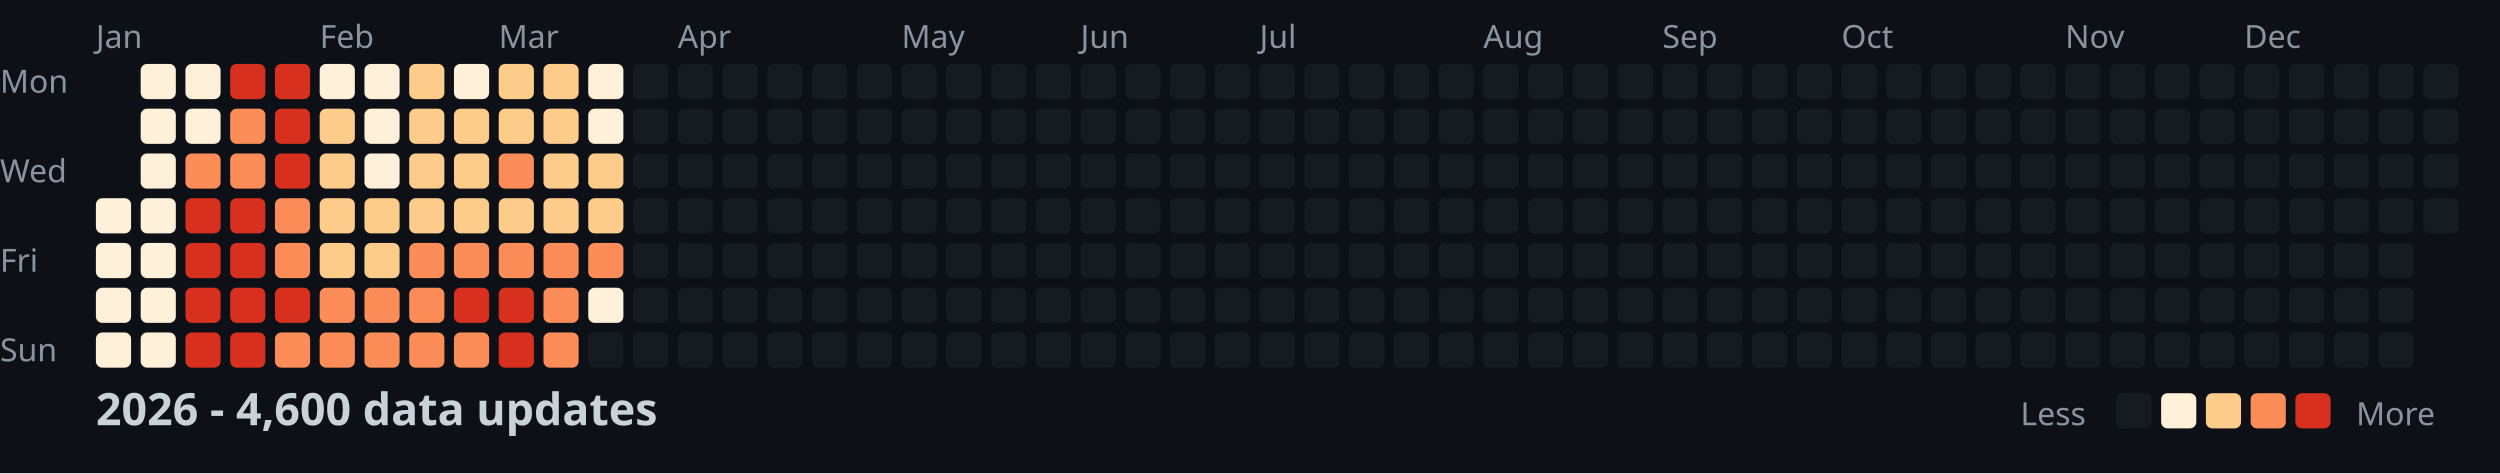
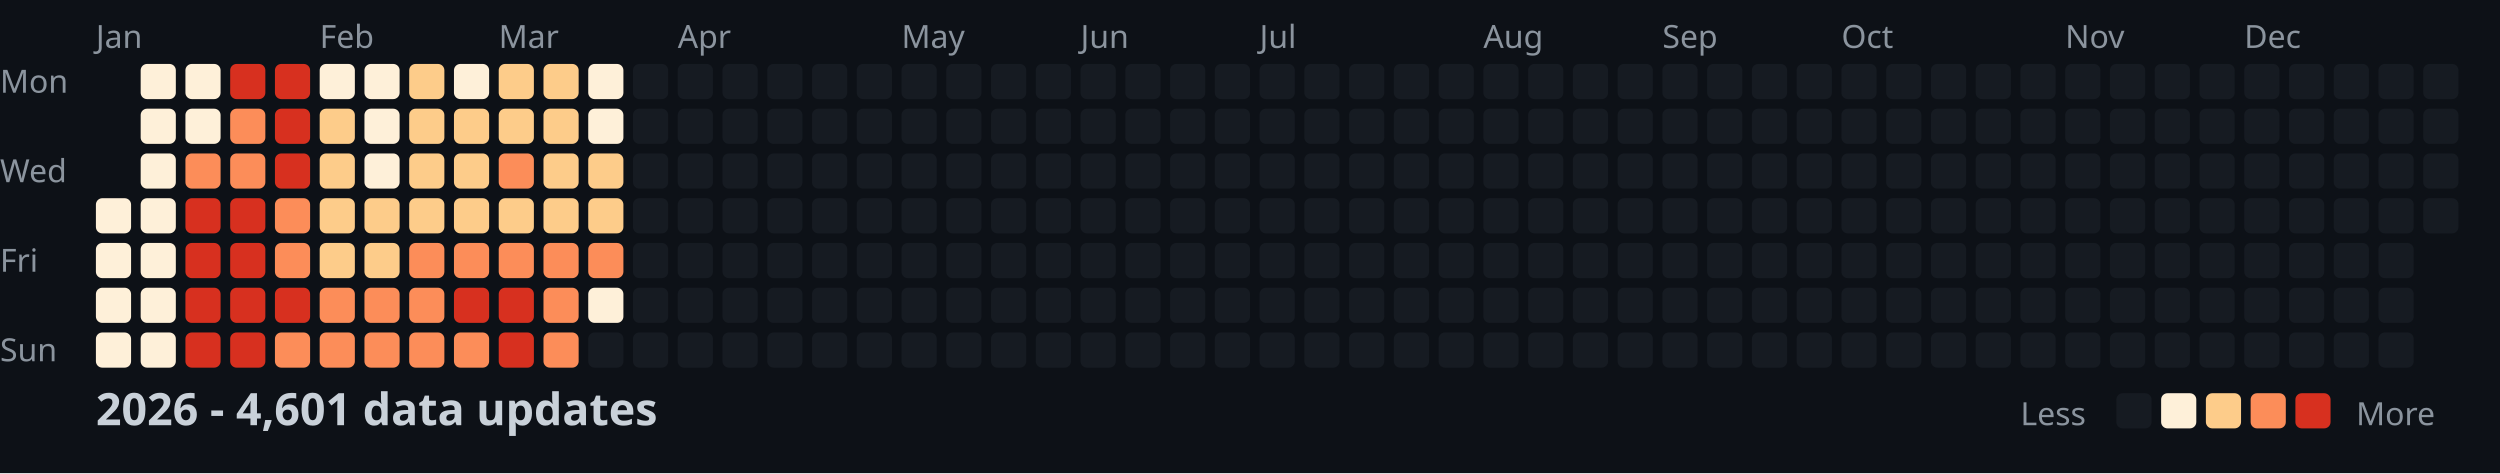
<svg xmlns="http://www.w3.org/2000/svg" width="782" height="148">
  <style>
    .month { font: 10px sans-serif; fill: #8b949e; }
    .day { font: 10px sans-serif; fill: #8b949e; }
    .title { font: bold 14px sans-serif; fill: #c9d1d9; }
    .legend { font: 10px sans-serif; fill: #8b949e; }
  </style>
  <rect width="100%" height="100%" fill="#0d1117" />
  <text x="0" y="29" class="day">Mon</text>
  <text x="0" y="57" class="day">Wed</text>
  <text x="0" y="85" class="day">Fri</text>
  <text x="0" y="113" class="day">Sun</text>
  <text x="30" y="15" class="month">Jan</text>
  <text x="100" y="15" class="month">Feb</text>
  <text x="156" y="15" class="month">Mar</text>
  <text x="212" y="15" class="month">Apr</text>
  <text x="282" y="15" class="month">May</text>
  <text x="338" y="15" class="month">Jun</text>
  <text x="394" y="15" class="month">Jul</text>
  <text x="464" y="15" class="month">Aug</text>
  <text x="520" y="15" class="month">Sep</text>
  <text x="576" y="15" class="month">Oct</text>
  <text x="646" y="15" class="month">Nov</text>
  <text x="702" y="15" class="month">Dec</text>
  <rect x="30" y="62" width="11" height="11" fill="#fef0d9" rx="2" />
  <rect x="30" y="76" width="11" height="11" fill="#fef0d9" rx="2" />
  <rect x="30" y="90" width="11" height="11" fill="#fef0d9" rx="2" />
  <rect x="30" y="104" width="11" height="11" fill="#fef0d9" rx="2" />
  <rect x="44" y="20" width="11" height="11" fill="#fef0d9" rx="2" />
  <rect x="44" y="34" width="11" height="11" fill="#fef0d9" rx="2" />
  <rect x="44" y="48" width="11" height="11" fill="#fef0d9" rx="2" />
  <rect x="44" y="62" width="11" height="11" fill="#fef0d9" rx="2" />
  <rect x="44" y="76" width="11" height="11" fill="#fef0d9" rx="2" />
  <rect x="44" y="90" width="11" height="11" fill="#fef0d9" rx="2" />
  <rect x="44" y="104" width="11" height="11" fill="#fef0d9" rx="2" />
  <rect x="58" y="20" width="11" height="11" fill="#fef0d9" rx="2" />
  <rect x="58" y="34" width="11" height="11" fill="#fef0d9" rx="2" />
  <rect x="58" y="48" width="11" height="11" fill="#fc8d59" rx="2" />
  <rect x="58" y="62" width="11" height="11" fill="#d7301f" rx="2" />
  <rect x="58" y="76" width="11" height="11" fill="#d7301f" rx="2" />
  <rect x="58" y="90" width="11" height="11" fill="#d7301f" rx="2" />
  <rect x="58" y="104" width="11" height="11" fill="#d7301f" rx="2" />
  <rect x="72" y="20" width="11" height="11" fill="#d7301f" rx="2" />
  <rect x="72" y="34" width="11" height="11" fill="#fc8d59" rx="2" />
  <rect x="72" y="48" width="11" height="11" fill="#fc8d59" rx="2" />
  <rect x="72" y="62" width="11" height="11" fill="#d7301f" rx="2" />
  <rect x="72" y="76" width="11" height="11" fill="#d7301f" rx="2" />
  <rect x="72" y="90" width="11" height="11" fill="#d7301f" rx="2" />
  <rect x="72" y="104" width="11" height="11" fill="#d7301f" rx="2" />
  <rect x="86" y="20" width="11" height="11" fill="#d7301f" rx="2" />
  <rect x="86" y="34" width="11" height="11" fill="#d7301f" rx="2" />
  <rect x="86" y="48" width="11" height="11" fill="#d7301f" rx="2" />
  <rect x="86" y="62" width="11" height="11" fill="#fc8d59" rx="2" />
  <rect x="86" y="76" width="11" height="11" fill="#fc8d59" rx="2" />
  <rect x="86" y="90" width="11" height="11" fill="#d7301f" rx="2" />
  <rect x="86" y="104" width="11" height="11" fill="#fc8d59" rx="2" />
  <rect x="100" y="20" width="11" height="11" fill="#fef0d9" rx="2" />
  <rect x="100" y="34" width="11" height="11" fill="#fdcc8a" rx="2" />
  <rect x="100" y="48" width="11" height="11" fill="#fdcc8a" rx="2" />
  <rect x="100" y="62" width="11" height="11" fill="#fdcc8a" rx="2" />
  <rect x="100" y="76" width="11" height="11" fill="#fdcc8a" rx="2" />
  <rect x="100" y="90" width="11" height="11" fill="#fc8d59" rx="2" />
  <rect x="100" y="104" width="11" height="11" fill="#fc8d59" rx="2" />
  <rect x="114" y="20" width="11" height="11" fill="#fef0d9" rx="2" />
  <rect x="114" y="34" width="11" height="11" fill="#fef0d9" rx="2" />
  <rect x="114" y="48" width="11" height="11" fill="#fef0d9" rx="2" />
  <rect x="114" y="62" width="11" height="11" fill="#fdcc8a" rx="2" />
  <rect x="114" y="76" width="11" height="11" fill="#fdcc8a" rx="2" />
  <rect x="114" y="90" width="11" height="11" fill="#fc8d59" rx="2" />
  <rect x="114" y="104" width="11" height="11" fill="#fc8d59" rx="2" />
  <rect x="128" y="20" width="11" height="11" fill="#fdcc8a" rx="2" />
  <rect x="128" y="34" width="11" height="11" fill="#fdcc8a" rx="2" />
  <rect x="128" y="48" width="11" height="11" fill="#fdcc8a" rx="2" />
  <rect x="128" y="62" width="11" height="11" fill="#fdcc8a" rx="2" />
  <rect x="128" y="76" width="11" height="11" fill="#fc8d59" rx="2" />
  <rect x="128" y="90" width="11" height="11" fill="#fc8d59" rx="2" />
  <rect x="128" y="104" width="11" height="11" fill="#fc8d59" rx="2" />
  <rect x="142" y="20" width="11" height="11" fill="#fef0d9" rx="2" />
  <rect x="142" y="34" width="11" height="11" fill="#fdcc8a" rx="2" />
  <rect x="142" y="48" width="11" height="11" fill="#fdcc8a" rx="2" />
  <rect x="142" y="62" width="11" height="11" fill="#fdcc8a" rx="2" />
  <rect x="142" y="76" width="11" height="11" fill="#fc8d59" rx="2" />
  <rect x="142" y="90" width="11" height="11" fill="#d7301f" rx="2" />
  <rect x="142" y="104" width="11" height="11" fill="#fc8d59" rx="2" />
  <rect x="156" y="20" width="11" height="11" fill="#fdcc8a" rx="2" />
  <rect x="156" y="34" width="11" height="11" fill="#fdcc8a" rx="2" />
  <rect x="156" y="48" width="11" height="11" fill="#fc8d59" rx="2" />
  <rect x="156" y="62" width="11" height="11" fill="#fdcc8a" rx="2" />
  <rect x="156" y="76" width="11" height="11" fill="#fc8d59" rx="2" />
  <rect x="156" y="90" width="11" height="11" fill="#d7301f" rx="2" />
  <rect x="156" y="104" width="11" height="11" fill="#d7301f" rx="2" />
  <rect x="170" y="20" width="11" height="11" fill="#fdcc8a" rx="2" />
  <rect x="170" y="34" width="11" height="11" fill="#fdcc8a" rx="2" />
  <rect x="170" y="48" width="11" height="11" fill="#fdcc8a" rx="2" />
  <rect x="170" y="62" width="11" height="11" fill="#fdcc8a" rx="2" />
  <rect x="170" y="76" width="11" height="11" fill="#fc8d59" rx="2" />
  <rect x="170" y="90" width="11" height="11" fill="#fc8d59" rx="2" />
  <rect x="170" y="104" width="11" height="11" fill="#fc8d59" rx="2" />
  <rect x="184" y="20" width="11" height="11" fill="#fef0d9" rx="2" />
  <rect x="184" y="34" width="11" height="11" fill="#fef0d9" rx="2" />
  <rect x="184" y="48" width="11" height="11" fill="#fdcc8a" rx="2" />
  <rect x="184" y="62" width="11" height="11" fill="#fdcc8a" rx="2" />
  <rect x="184" y="76" width="11" height="11" fill="#fc8d59" rx="2" />
  <rect x="184" y="90" width="11" height="11" fill="#fef0d9" rx="2" />
  <rect x="184" y="104" width="11" height="11" fill="#161b22" rx="2" />
  <rect x="198" y="20" width="11" height="11" fill="#161b22" rx="2" />
  <rect x="198" y="34" width="11" height="11" fill="#161b22" rx="2" />
  <rect x="198" y="48" width="11" height="11" fill="#161b22" rx="2" />
  <rect x="198" y="62" width="11" height="11" fill="#161b22" rx="2" />
  <rect x="198" y="76" width="11" height="11" fill="#161b22" rx="2" />
  <rect x="198" y="90" width="11" height="11" fill="#161b22" rx="2" />
  <rect x="198" y="104" width="11" height="11" fill="#161b22" rx="2" />
  <rect x="212" y="20" width="11" height="11" fill="#161b22" rx="2" />
  <rect x="212" y="34" width="11" height="11" fill="#161b22" rx="2" />
  <rect x="212" y="48" width="11" height="11" fill="#161b22" rx="2" />
  <rect x="212" y="62" width="11" height="11" fill="#161b22" rx="2" />
  <rect x="212" y="76" width="11" height="11" fill="#161b22" rx="2" />
  <rect x="212" y="90" width="11" height="11" fill="#161b22" rx="2" />
  <rect x="212" y="104" width="11" height="11" fill="#161b22" rx="2" />
  <rect x="226" y="20" width="11" height="11" fill="#161b22" rx="2" />
  <rect x="226" y="34" width="11" height="11" fill="#161b22" rx="2" />
  <rect x="226" y="48" width="11" height="11" fill="#161b22" rx="2" />
  <rect x="226" y="62" width="11" height="11" fill="#161b22" rx="2" />
  <rect x="226" y="76" width="11" height="11" fill="#161b22" rx="2" />
  <rect x="226" y="90" width="11" height="11" fill="#161b22" rx="2" />
  <rect x="226" y="104" width="11" height="11" fill="#161b22" rx="2" />
  <rect x="240" y="20" width="11" height="11" fill="#161b22" rx="2" />
  <rect x="240" y="34" width="11" height="11" fill="#161b22" rx="2" />
  <rect x="240" y="48" width="11" height="11" fill="#161b22" rx="2" />
  <rect x="240" y="62" width="11" height="11" fill="#161b22" rx="2" />
  <rect x="240" y="76" width="11" height="11" fill="#161b22" rx="2" />
  <rect x="240" y="90" width="11" height="11" fill="#161b22" rx="2" />
  <rect x="240" y="104" width="11" height="11" fill="#161b22" rx="2" />
  <rect x="254" y="20" width="11" height="11" fill="#161b22" rx="2" />
  <rect x="254" y="34" width="11" height="11" fill="#161b22" rx="2" />
  <rect x="254" y="48" width="11" height="11" fill="#161b22" rx="2" />
  <rect x="254" y="62" width="11" height="11" fill="#161b22" rx="2" />
  <rect x="254" y="76" width="11" height="11" fill="#161b22" rx="2" />
  <rect x="254" y="90" width="11" height="11" fill="#161b22" rx="2" />
  <rect x="254" y="104" width="11" height="11" fill="#161b22" rx="2" />
  <rect x="268" y="20" width="11" height="11" fill="#161b22" rx="2" />
  <rect x="268" y="34" width="11" height="11" fill="#161b22" rx="2" />
  <rect x="268" y="48" width="11" height="11" fill="#161b22" rx="2" />
  <rect x="268" y="62" width="11" height="11" fill="#161b22" rx="2" />
  <rect x="268" y="76" width="11" height="11" fill="#161b22" rx="2" />
  <rect x="268" y="90" width="11" height="11" fill="#161b22" rx="2" />
  <rect x="268" y="104" width="11" height="11" fill="#161b22" rx="2" />
  <rect x="282" y="20" width="11" height="11" fill="#161b22" rx="2" />
  <rect x="282" y="34" width="11" height="11" fill="#161b22" rx="2" />
  <rect x="282" y="48" width="11" height="11" fill="#161b22" rx="2" />
  <rect x="282" y="62" width="11" height="11" fill="#161b22" rx="2" />
  <rect x="282" y="76" width="11" height="11" fill="#161b22" rx="2" />
  <rect x="282" y="90" width="11" height="11" fill="#161b22" rx="2" />
  <rect x="282" y="104" width="11" height="11" fill="#161b22" rx="2" />
  <rect x="296" y="20" width="11" height="11" fill="#161b22" rx="2" />
  <rect x="296" y="34" width="11" height="11" fill="#161b22" rx="2" />
  <rect x="296" y="48" width="11" height="11" fill="#161b22" rx="2" />
  <rect x="296" y="62" width="11" height="11" fill="#161b22" rx="2" />
  <rect x="296" y="76" width="11" height="11" fill="#161b22" rx="2" />
  <rect x="296" y="90" width="11" height="11" fill="#161b22" rx="2" />
  <rect x="296" y="104" width="11" height="11" fill="#161b22" rx="2" />
  <rect x="310" y="20" width="11" height="11" fill="#161b22" rx="2" />
  <rect x="310" y="34" width="11" height="11" fill="#161b22" rx="2" />
  <rect x="310" y="48" width="11" height="11" fill="#161b22" rx="2" />
  <rect x="310" y="62" width="11" height="11" fill="#161b22" rx="2" />
  <rect x="310" y="76" width="11" height="11" fill="#161b22" rx="2" />
  <rect x="310" y="90" width="11" height="11" fill="#161b22" rx="2" />
  <rect x="310" y="104" width="11" height="11" fill="#161b22" rx="2" />
  <rect x="324" y="20" width="11" height="11" fill="#161b22" rx="2" />
  <rect x="324" y="34" width="11" height="11" fill="#161b22" rx="2" />
  <rect x="324" y="48" width="11" height="11" fill="#161b22" rx="2" />
  <rect x="324" y="62" width="11" height="11" fill="#161b22" rx="2" />
  <rect x="324" y="76" width="11" height="11" fill="#161b22" rx="2" />
  <rect x="324" y="90" width="11" height="11" fill="#161b22" rx="2" />
  <rect x="324" y="104" width="11" height="11" fill="#161b22" rx="2" />
  <rect x="338" y="20" width="11" height="11" fill="#161b22" rx="2" />
  <rect x="338" y="34" width="11" height="11" fill="#161b22" rx="2" />
  <rect x="338" y="48" width="11" height="11" fill="#161b22" rx="2" />
  <rect x="338" y="62" width="11" height="11" fill="#161b22" rx="2" />
  <rect x="338" y="76" width="11" height="11" fill="#161b22" rx="2" />
  <rect x="338" y="90" width="11" height="11" fill="#161b22" rx="2" />
  <rect x="338" y="104" width="11" height="11" fill="#161b22" rx="2" />
  <rect x="352" y="20" width="11" height="11" fill="#161b22" rx="2" />
  <rect x="352" y="34" width="11" height="11" fill="#161b22" rx="2" />
  <rect x="352" y="48" width="11" height="11" fill="#161b22" rx="2" />
  <rect x="352" y="62" width="11" height="11" fill="#161b22" rx="2" />
  <rect x="352" y="76" width="11" height="11" fill="#161b22" rx="2" />
  <rect x="352" y="90" width="11" height="11" fill="#161b22" rx="2" />
  <rect x="352" y="104" width="11" height="11" fill="#161b22" rx="2" />
  <rect x="366" y="20" width="11" height="11" fill="#161b22" rx="2" />
  <rect x="366" y="34" width="11" height="11" fill="#161b22" rx="2" />
  <rect x="366" y="48" width="11" height="11" fill="#161b22" rx="2" />
  <rect x="366" y="62" width="11" height="11" fill="#161b22" rx="2" />
  <rect x="366" y="76" width="11" height="11" fill="#161b22" rx="2" />
  <rect x="366" y="90" width="11" height="11" fill="#161b22" rx="2" />
  <rect x="366" y="104" width="11" height="11" fill="#161b22" rx="2" />
  <rect x="380" y="20" width="11" height="11" fill="#161b22" rx="2" />
  <rect x="380" y="34" width="11" height="11" fill="#161b22" rx="2" />
  <rect x="380" y="48" width="11" height="11" fill="#161b22" rx="2" />
  <rect x="380" y="62" width="11" height="11" fill="#161b22" rx="2" />
  <rect x="380" y="76" width="11" height="11" fill="#161b22" rx="2" />
  <rect x="380" y="90" width="11" height="11" fill="#161b22" rx="2" />
  <rect x="380" y="104" width="11" height="11" fill="#161b22" rx="2" />
  <rect x="394" y="20" width="11" height="11" fill="#161b22" rx="2" />
  <rect x="394" y="34" width="11" height="11" fill="#161b22" rx="2" />
  <rect x="394" y="48" width="11" height="11" fill="#161b22" rx="2" />
  <rect x="394" y="62" width="11" height="11" fill="#161b22" rx="2" />
  <rect x="394" y="76" width="11" height="11" fill="#161b22" rx="2" />
  <rect x="394" y="90" width="11" height="11" fill="#161b22" rx="2" />
  <rect x="394" y="104" width="11" height="11" fill="#161b22" rx="2" />
  <rect x="408" y="20" width="11" height="11" fill="#161b22" rx="2" />
  <rect x="408" y="34" width="11" height="11" fill="#161b22" rx="2" />
  <rect x="408" y="48" width="11" height="11" fill="#161b22" rx="2" />
  <rect x="408" y="62" width="11" height="11" fill="#161b22" rx="2" />
  <rect x="408" y="76" width="11" height="11" fill="#161b22" rx="2" />
  <rect x="408" y="90" width="11" height="11" fill="#161b22" rx="2" />
  <rect x="408" y="104" width="11" height="11" fill="#161b22" rx="2" />
  <rect x="422" y="20" width="11" height="11" fill="#161b22" rx="2" />
  <rect x="422" y="34" width="11" height="11" fill="#161b22" rx="2" />
  <rect x="422" y="48" width="11" height="11" fill="#161b22" rx="2" />
  <rect x="422" y="62" width="11" height="11" fill="#161b22" rx="2" />
  <rect x="422" y="76" width="11" height="11" fill="#161b22" rx="2" />
  <rect x="422" y="90" width="11" height="11" fill="#161b22" rx="2" />
  <rect x="422" y="104" width="11" height="11" fill="#161b22" rx="2" />
  <rect x="436" y="20" width="11" height="11" fill="#161b22" rx="2" />
  <rect x="436" y="34" width="11" height="11" fill="#161b22" rx="2" />
  <rect x="436" y="48" width="11" height="11" fill="#161b22" rx="2" />
  <rect x="436" y="62" width="11" height="11" fill="#161b22" rx="2" />
  <rect x="436" y="76" width="11" height="11" fill="#161b22" rx="2" />
  <rect x="436" y="90" width="11" height="11" fill="#161b22" rx="2" />
  <rect x="436" y="104" width="11" height="11" fill="#161b22" rx="2" />
  <rect x="450" y="20" width="11" height="11" fill="#161b22" rx="2" />
  <rect x="450" y="34" width="11" height="11" fill="#161b22" rx="2" />
  <rect x="450" y="48" width="11" height="11" fill="#161b22" rx="2" />
  <rect x="450" y="62" width="11" height="11" fill="#161b22" rx="2" />
  <rect x="450" y="76" width="11" height="11" fill="#161b22" rx="2" />
  <rect x="450" y="90" width="11" height="11" fill="#161b22" rx="2" />
  <rect x="450" y="104" width="11" height="11" fill="#161b22" rx="2" />
  <rect x="464" y="20" width="11" height="11" fill="#161b22" rx="2" />
  <rect x="464" y="34" width="11" height="11" fill="#161b22" rx="2" />
  <rect x="464" y="48" width="11" height="11" fill="#161b22" rx="2" />
  <rect x="464" y="62" width="11" height="11" fill="#161b22" rx="2" />
  <rect x="464" y="76" width="11" height="11" fill="#161b22" rx="2" />
  <rect x="464" y="90" width="11" height="11" fill="#161b22" rx="2" />
  <rect x="464" y="104" width="11" height="11" fill="#161b22" rx="2" />
  <rect x="478" y="20" width="11" height="11" fill="#161b22" rx="2" />
  <rect x="478" y="34" width="11" height="11" fill="#161b22" rx="2" />
  <rect x="478" y="48" width="11" height="11" fill="#161b22" rx="2" />
  <rect x="478" y="62" width="11" height="11" fill="#161b22" rx="2" />
  <rect x="478" y="76" width="11" height="11" fill="#161b22" rx="2" />
  <rect x="478" y="90" width="11" height="11" fill="#161b22" rx="2" />
  <rect x="478" y="104" width="11" height="11" fill="#161b22" rx="2" />
  <rect x="492" y="20" width="11" height="11" fill="#161b22" rx="2" />
  <rect x="492" y="34" width="11" height="11" fill="#161b22" rx="2" />
  <rect x="492" y="48" width="11" height="11" fill="#161b22" rx="2" />
  <rect x="492" y="62" width="11" height="11" fill="#161b22" rx="2" />
  <rect x="492" y="76" width="11" height="11" fill="#161b22" rx="2" />
  <rect x="492" y="90" width="11" height="11" fill="#161b22" rx="2" />
  <rect x="492" y="104" width="11" height="11" fill="#161b22" rx="2" />
  <rect x="506" y="20" width="11" height="11" fill="#161b22" rx="2" />
  <rect x="506" y="34" width="11" height="11" fill="#161b22" rx="2" />
  <rect x="506" y="48" width="11" height="11" fill="#161b22" rx="2" />
  <rect x="506" y="62" width="11" height="11" fill="#161b22" rx="2" />
  <rect x="506" y="76" width="11" height="11" fill="#161b22" rx="2" />
  <rect x="506" y="90" width="11" height="11" fill="#161b22" rx="2" />
  <rect x="506" y="104" width="11" height="11" fill="#161b22" rx="2" />
  <rect x="520" y="20" width="11" height="11" fill="#161b22" rx="2" />
  <rect x="520" y="34" width="11" height="11" fill="#161b22" rx="2" />
  <rect x="520" y="48" width="11" height="11" fill="#161b22" rx="2" />
  <rect x="520" y="62" width="11" height="11" fill="#161b22" rx="2" />
  <rect x="520" y="76" width="11" height="11" fill="#161b22" rx="2" />
  <rect x="520" y="90" width="11" height="11" fill="#161b22" rx="2" />
  <rect x="520" y="104" width="11" height="11" fill="#161b22" rx="2" />
  <rect x="534" y="20" width="11" height="11" fill="#161b22" rx="2" />
  <rect x="534" y="34" width="11" height="11" fill="#161b22" rx="2" />
  <rect x="534" y="48" width="11" height="11" fill="#161b22" rx="2" />
  <rect x="534" y="62" width="11" height="11" fill="#161b22" rx="2" />
  <rect x="534" y="76" width="11" height="11" fill="#161b22" rx="2" />
  <rect x="534" y="90" width="11" height="11" fill="#161b22" rx="2" />
  <rect x="534" y="104" width="11" height="11" fill="#161b22" rx="2" />
  <rect x="548" y="20" width="11" height="11" fill="#161b22" rx="2" />
  <rect x="548" y="34" width="11" height="11" fill="#161b22" rx="2" />
  <rect x="548" y="48" width="11" height="11" fill="#161b22" rx="2" />
  <rect x="548" y="62" width="11" height="11" fill="#161b22" rx="2" />
  <rect x="548" y="76" width="11" height="11" fill="#161b22" rx="2" />
  <rect x="548" y="90" width="11" height="11" fill="#161b22" rx="2" />
  <rect x="548" y="104" width="11" height="11" fill="#161b22" rx="2" />
  <rect x="562" y="20" width="11" height="11" fill="#161b22" rx="2" />
  <rect x="562" y="34" width="11" height="11" fill="#161b22" rx="2" />
  <rect x="562" y="48" width="11" height="11" fill="#161b22" rx="2" />
  <rect x="562" y="62" width="11" height="11" fill="#161b22" rx="2" />
  <rect x="562" y="76" width="11" height="11" fill="#161b22" rx="2" />
  <rect x="562" y="90" width="11" height="11" fill="#161b22" rx="2" />
  <rect x="562" y="104" width="11" height="11" fill="#161b22" rx="2" />
  <rect x="576" y="20" width="11" height="11" fill="#161b22" rx="2" />
  <rect x="576" y="34" width="11" height="11" fill="#161b22" rx="2" />
  <rect x="576" y="48" width="11" height="11" fill="#161b22" rx="2" />
  <rect x="576" y="62" width="11" height="11" fill="#161b22" rx="2" />
  <rect x="576" y="76" width="11" height="11" fill="#161b22" rx="2" />
  <rect x="576" y="90" width="11" height="11" fill="#161b22" rx="2" />
  <rect x="576" y="104" width="11" height="11" fill="#161b22" rx="2" />
  <rect x="590" y="20" width="11" height="11" fill="#161b22" rx="2" />
  <rect x="590" y="34" width="11" height="11" fill="#161b22" rx="2" />
  <rect x="590" y="48" width="11" height="11" fill="#161b22" rx="2" />
  <rect x="590" y="62" width="11" height="11" fill="#161b22" rx="2" />
  <rect x="590" y="76" width="11" height="11" fill="#161b22" rx="2" />
  <rect x="590" y="90" width="11" height="11" fill="#161b22" rx="2" />
  <rect x="590" y="104" width="11" height="11" fill="#161b22" rx="2" />
  <rect x="604" y="20" width="11" height="11" fill="#161b22" rx="2" />
  <rect x="604" y="34" width="11" height="11" fill="#161b22" rx="2" />
  <rect x="604" y="48" width="11" height="11" fill="#161b22" rx="2" />
  <rect x="604" y="62" width="11" height="11" fill="#161b22" rx="2" />
  <rect x="604" y="76" width="11" height="11" fill="#161b22" rx="2" />
  <rect x="604" y="90" width="11" height="11" fill="#161b22" rx="2" />
  <rect x="604" y="104" width="11" height="11" fill="#161b22" rx="2" />
  <rect x="618" y="20" width="11" height="11" fill="#161b22" rx="2" />
  <rect x="618" y="34" width="11" height="11" fill="#161b22" rx="2" />
  <rect x="618" y="48" width="11" height="11" fill="#161b22" rx="2" />
  <rect x="618" y="62" width="11" height="11" fill="#161b22" rx="2" />
  <rect x="618" y="76" width="11" height="11" fill="#161b22" rx="2" />
  <rect x="618" y="90" width="11" height="11" fill="#161b22" rx="2" />
  <rect x="618" y="104" width="11" height="11" fill="#161b22" rx="2" />
  <rect x="632" y="20" width="11" height="11" fill="#161b22" rx="2" />
  <rect x="632" y="34" width="11" height="11" fill="#161b22" rx="2" />
  <rect x="632" y="48" width="11" height="11" fill="#161b22" rx="2" />
  <rect x="632" y="62" width="11" height="11" fill="#161b22" rx="2" />
  <rect x="632" y="76" width="11" height="11" fill="#161b22" rx="2" />
  <rect x="632" y="90" width="11" height="11" fill="#161b22" rx="2" />
  <rect x="632" y="104" width="11" height="11" fill="#161b22" rx="2" />
  <rect x="646" y="20" width="11" height="11" fill="#161b22" rx="2" />
  <rect x="646" y="34" width="11" height="11" fill="#161b22" rx="2" />
  <rect x="646" y="48" width="11" height="11" fill="#161b22" rx="2" />
  <rect x="646" y="62" width="11" height="11" fill="#161b22" rx="2" />
  <rect x="646" y="76" width="11" height="11" fill="#161b22" rx="2" />
  <rect x="646" y="90" width="11" height="11" fill="#161b22" rx="2" />
  <rect x="646" y="104" width="11" height="11" fill="#161b22" rx="2" />
  <rect x="660" y="20" width="11" height="11" fill="#161b22" rx="2" />
  <rect x="660" y="34" width="11" height="11" fill="#161b22" rx="2" />
  <rect x="660" y="48" width="11" height="11" fill="#161b22" rx="2" />
  <rect x="660" y="62" width="11" height="11" fill="#161b22" rx="2" />
  <rect x="660" y="76" width="11" height="11" fill="#161b22" rx="2" />
  <rect x="660" y="90" width="11" height="11" fill="#161b22" rx="2" />
  <rect x="660" y="104" width="11" height="11" fill="#161b22" rx="2" />
  <rect x="674" y="20" width="11" height="11" fill="#161b22" rx="2" />
  <rect x="674" y="34" width="11" height="11" fill="#161b22" rx="2" />
  <rect x="674" y="48" width="11" height="11" fill="#161b22" rx="2" />
  <rect x="674" y="62" width="11" height="11" fill="#161b22" rx="2" />
  <rect x="674" y="76" width="11" height="11" fill="#161b22" rx="2" />
  <rect x="674" y="90" width="11" height="11" fill="#161b22" rx="2" />
  <rect x="674" y="104" width="11" height="11" fill="#161b22" rx="2" />
  <rect x="688" y="20" width="11" height="11" fill="#161b22" rx="2" />
  <rect x="688" y="34" width="11" height="11" fill="#161b22" rx="2" />
  <rect x="688" y="48" width="11" height="11" fill="#161b22" rx="2" />
  <rect x="688" y="62" width="11" height="11" fill="#161b22" rx="2" />
  <rect x="688" y="76" width="11" height="11" fill="#161b22" rx="2" />
  <rect x="688" y="90" width="11" height="11" fill="#161b22" rx="2" />
  <rect x="688" y="104" width="11" height="11" fill="#161b22" rx="2" />
  <rect x="702" y="20" width="11" height="11" fill="#161b22" rx="2" />
  <rect x="702" y="34" width="11" height="11" fill="#161b22" rx="2" />
  <rect x="702" y="48" width="11" height="11" fill="#161b22" rx="2" />
  <rect x="702" y="62" width="11" height="11" fill="#161b22" rx="2" />
  <rect x="702" y="76" width="11" height="11" fill="#161b22" rx="2" />
  <rect x="702" y="90" width="11" height="11" fill="#161b22" rx="2" />
  <rect x="702" y="104" width="11" height="11" fill="#161b22" rx="2" />
  <rect x="716" y="20" width="11" height="11" fill="#161b22" rx="2" />
  <rect x="716" y="34" width="11" height="11" fill="#161b22" rx="2" />
  <rect x="716" y="48" width="11" height="11" fill="#161b22" rx="2" />
  <rect x="716" y="62" width="11" height="11" fill="#161b22" rx="2" />
  <rect x="716" y="76" width="11" height="11" fill="#161b22" rx="2" />
  <rect x="716" y="90" width="11" height="11" fill="#161b22" rx="2" />
  <rect x="716" y="104" width="11" height="11" fill="#161b22" rx="2" />
  <rect x="730" y="20" width="11" height="11" fill="#161b22" rx="2" />
  <rect x="730" y="34" width="11" height="11" fill="#161b22" rx="2" />
  <rect x="730" y="48" width="11" height="11" fill="#161b22" rx="2" />
  <rect x="730" y="62" width="11" height="11" fill="#161b22" rx="2" />
  <rect x="730" y="76" width="11" height="11" fill="#161b22" rx="2" />
  <rect x="730" y="90" width="11" height="11" fill="#161b22" rx="2" />
  <rect x="730" y="104" width="11" height="11" fill="#161b22" rx="2" />
  <rect x="744" y="20" width="11" height="11" fill="#161b22" rx="2" />
  <rect x="744" y="34" width="11" height="11" fill="#161b22" rx="2" />
  <rect x="744" y="48" width="11" height="11" fill="#161b22" rx="2" />
  <rect x="744" y="62" width="11" height="11" fill="#161b22" rx="2" />
  <rect x="744" y="76" width="11" height="11" fill="#161b22" rx="2" />
  <rect x="744" y="90" width="11" height="11" fill="#161b22" rx="2" />
  <rect x="744" y="104" width="11" height="11" fill="#161b22" rx="2" />
  <rect x="758" y="20" width="11" height="11" fill="#161b22" rx="2" />
  <rect x="758" y="34" width="11" height="11" fill="#161b22" rx="2" />
  <rect x="758" y="48" width="11" height="11" fill="#161b22" rx="2" />
  <rect x="758" y="62" width="11" height="11" fill="#161b22" rx="2" />
-   <text x="30" y="133" class="title">2026 - 4,600 data updates</text>
+   <text x="30" y="133" class="title">2026 - 4,601 data updates</text>
  <text x="632" y="133" class="legend">Less</text>
  <rect x="662" y="123" width="11" height="11" fill="#161b22" rx="2" />
  <rect x="676" y="123" width="11" height="11" fill="#fef0d9" rx="2" />
  <rect x="690" y="123" width="11" height="11" fill="#fdcc8a" rx="2" />
  <rect x="704" y="123" width="11" height="11" fill="#fc8d59" rx="2" />
  <rect x="718" y="123" width="11" height="11" fill="#d7301f" rx="2" />
  <text x="737" y="133" class="legend">More</text>
</svg>
